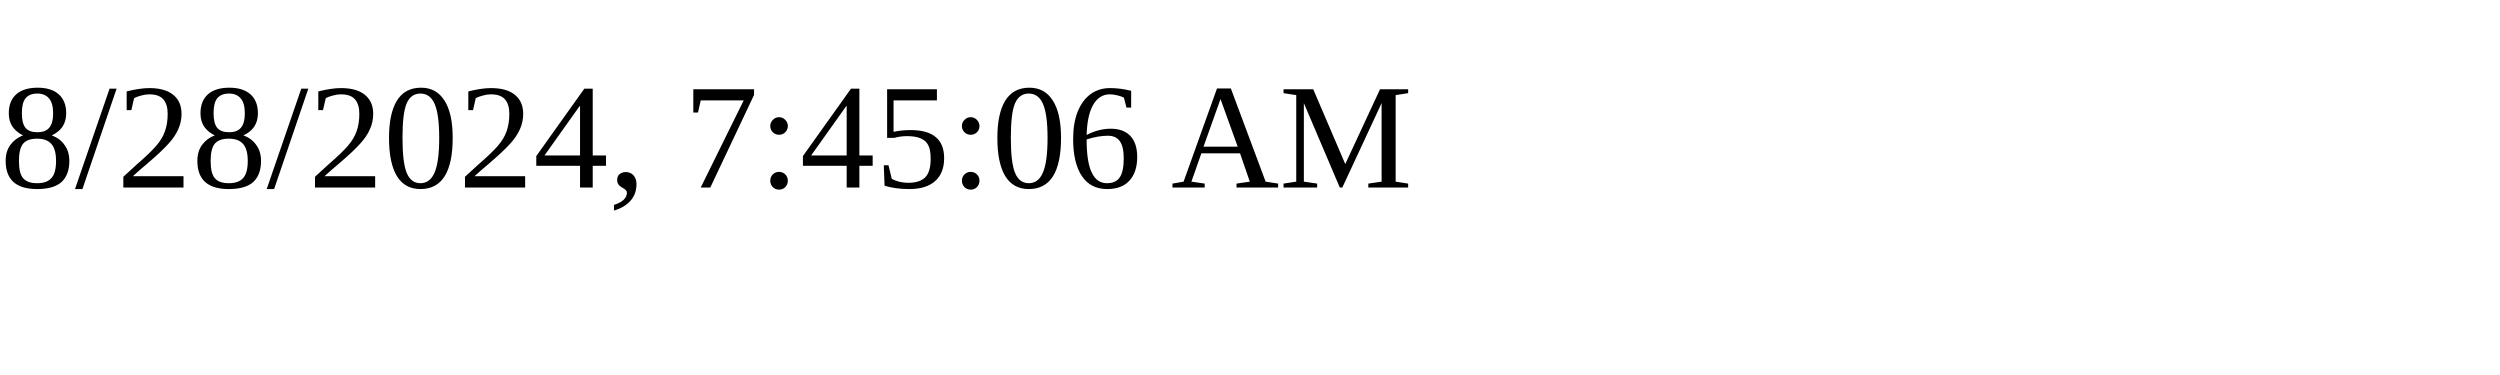
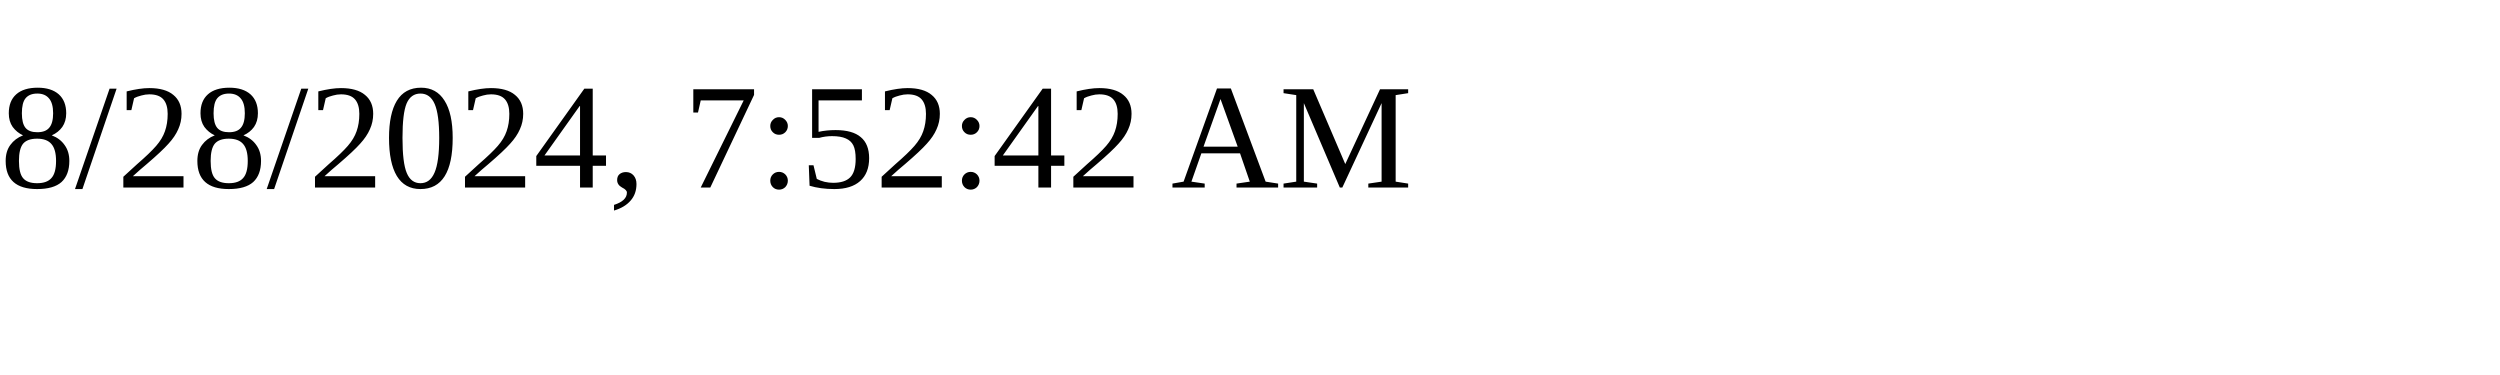
<svg xmlns="http://www.w3.org/2000/svg" height="30" width="200">
-   <text x="0" y="15">8/28/2024, 7:45:06 AM</text>
+   <text x="0" y="15">8/28/2024, 7:52:42 AM</text>
</svg>
